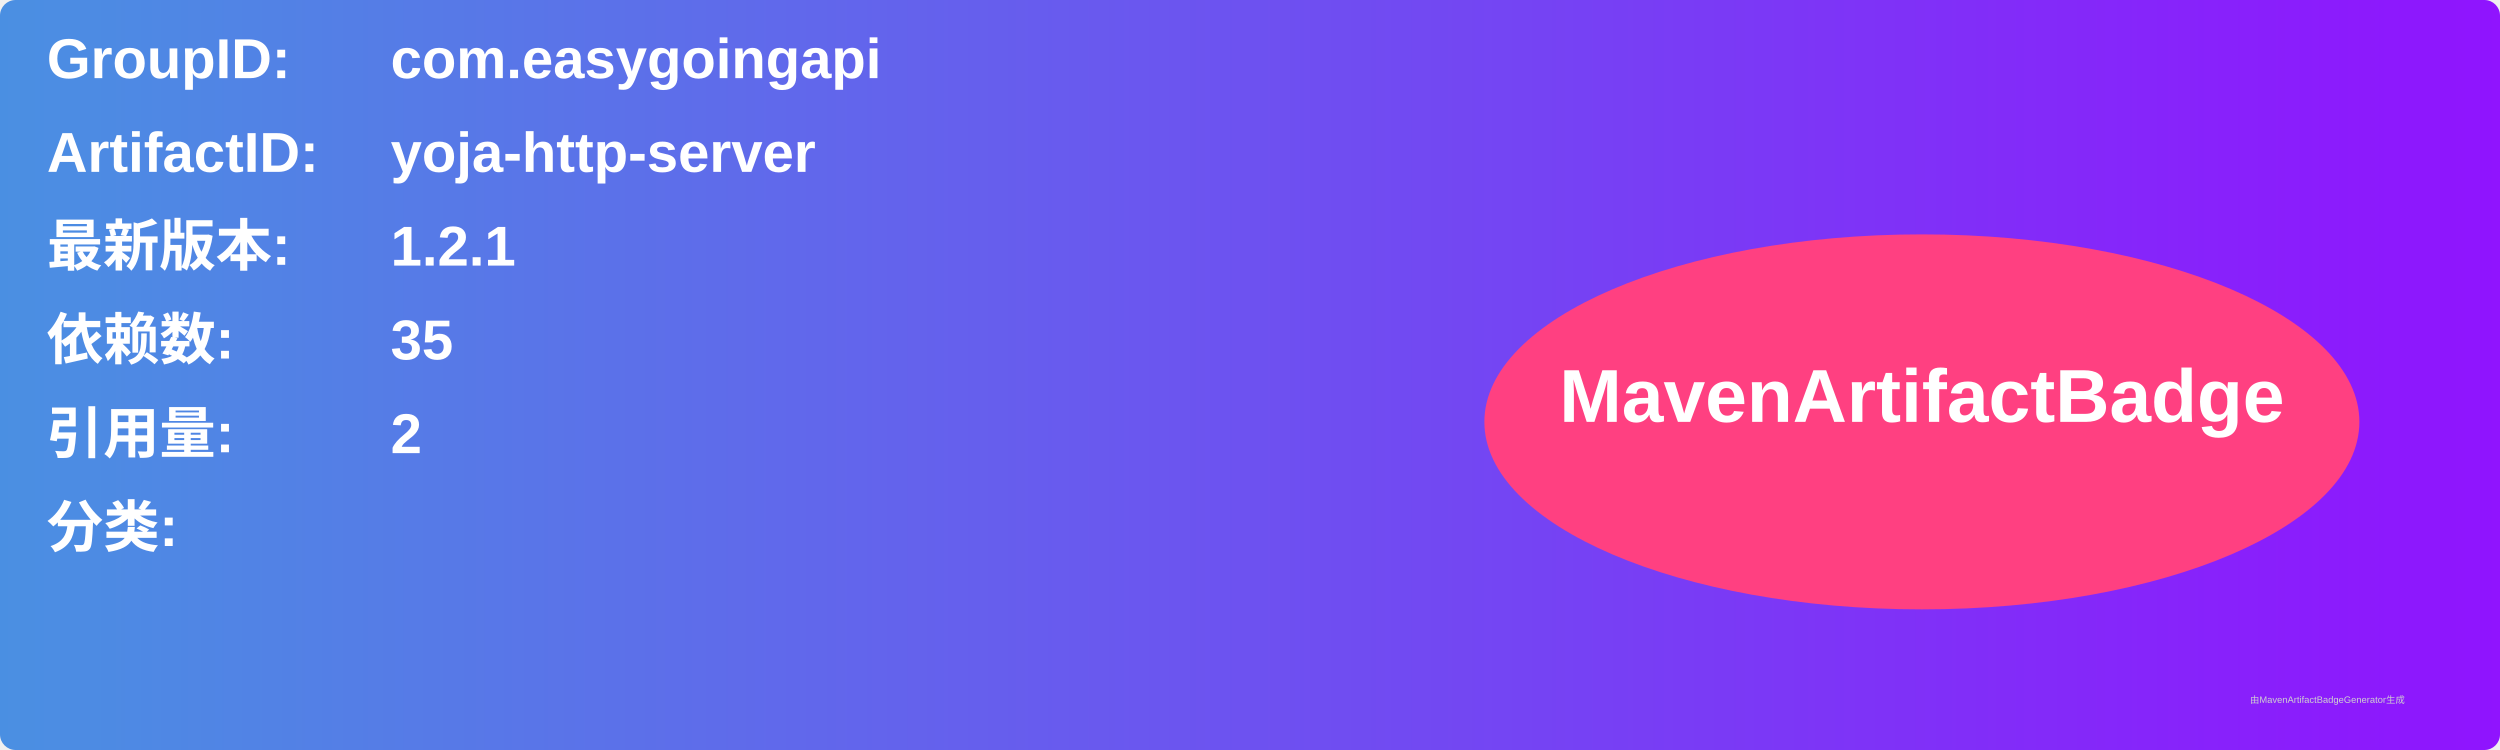
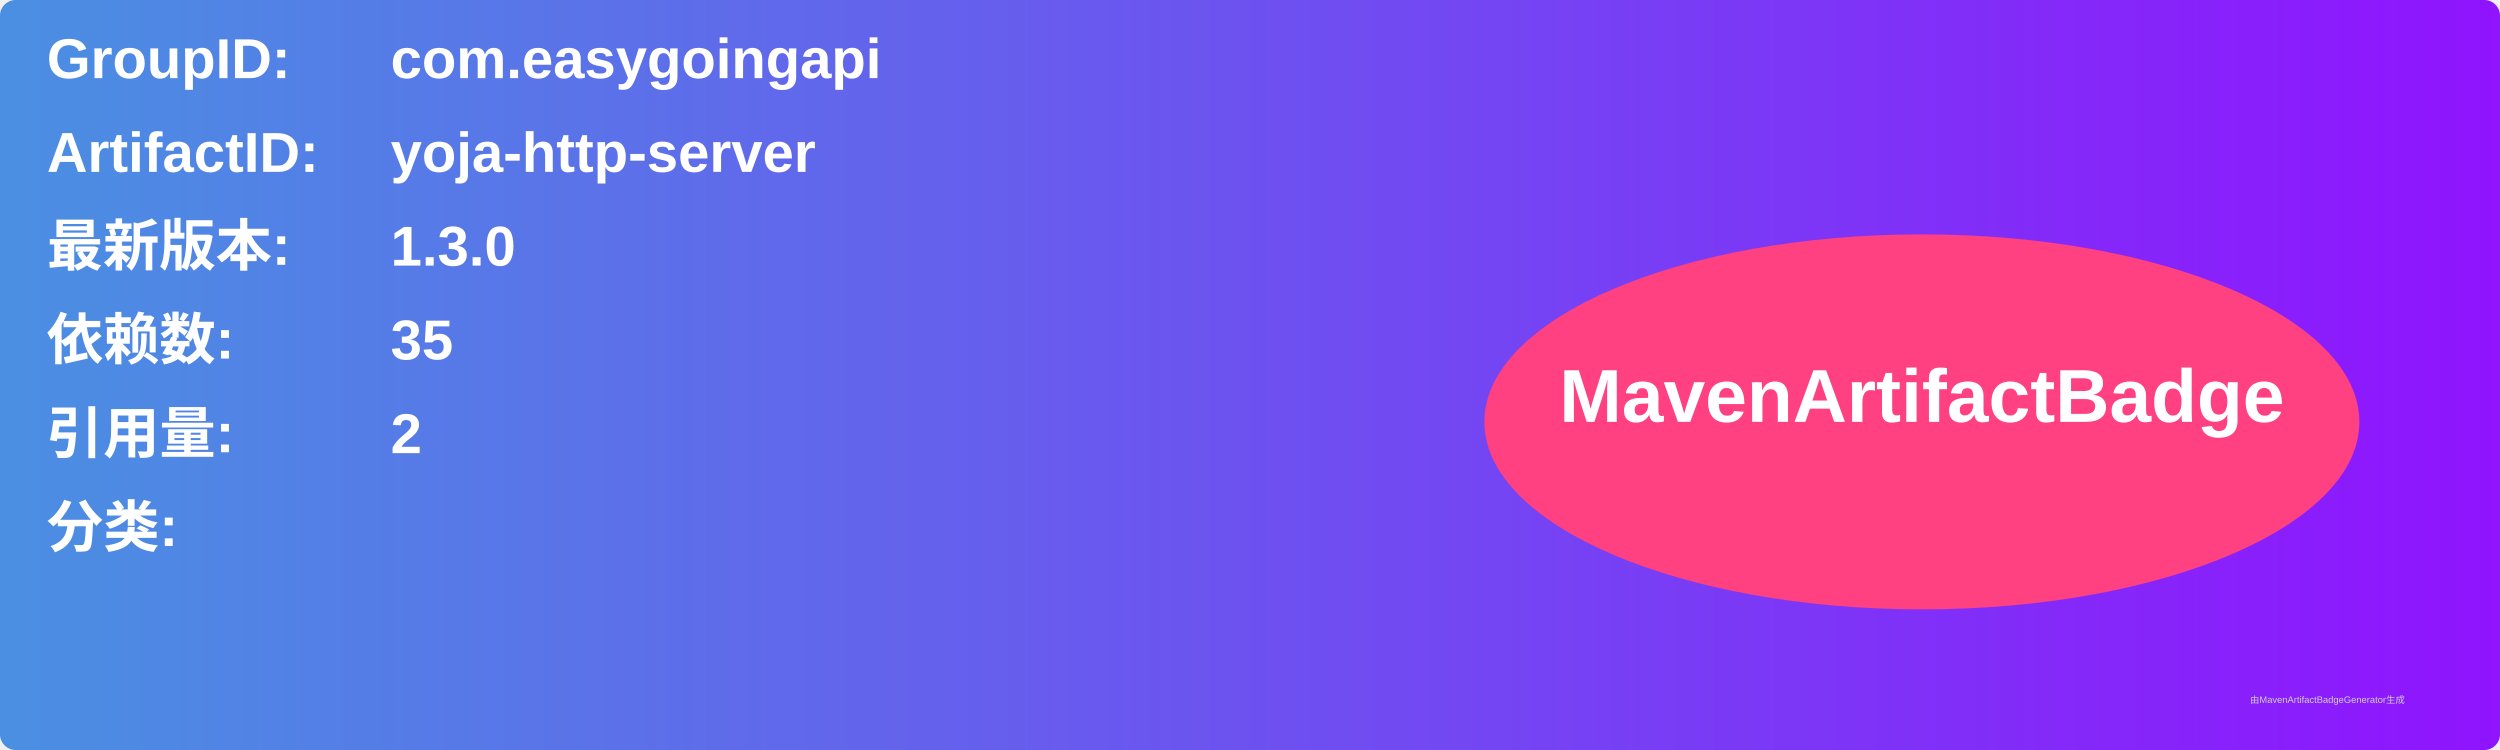
<svg xmlns="http://www.w3.org/2000/svg" width="800" height="240" viewBox="0 0 800 240">
  <linearGradient id="grad" x1="0%" y1="0%" x2="100%" y2="0%">
    <stop offset="0%" stop-color="#4a90e2" />
    <stop offset="100%" stop-color="#9013fe" />
  </linearGradient>
  <rect width="100%" height="100%" rx="5" ry="5" fill="url(#grad)" />
  <g transform="translate(15, 15)">
    <text x="0" y="10" font-family="Arial" font-size="18" fill="white" font-weight="bold" width="260">GroupID:</text>
    <text x="110" y="10" font-family="Arial" font-size="18" fill="white" font-weight="bold" width="460">com.easygoingapi</text>
    <text x="0" y="40" font-family="Arial" font-size="18" fill="white" font-weight="bold" width="260">ArtifactID:</text>
    <text x="110" y="40" font-family="Arial" font-size="18" fill="white" font-weight="bold" width="460">yoja-http-server</text>
    <text x="0" y="70" font-family="Arial" font-size="18" fill="white" font-weight="bold">最新版本:</text>
    <text x="110" y="70" font-family="Arial" font-size="18" fill="white" font-weight="bold">
-       <tspan font-weight="bold">1.2.1</tspan>
+       <tspan font-weight="bold">1.3.0</tspan>
    </text>
    <text x="0" y="100" font-family="Arial" font-size="18" fill="white" font-weight="bold">依赖数: </text>
    <text x="110" y="100" font-family="Arial" font-size="18" fill="white">
      <tspan font-weight="bold">35</tspan>
    </text>
    <text x="0" y="130" font-family="Arial" font-size="18" fill="white" font-weight="bold">引用量: </text>
    <text x="110" y="130" font-family="Arial" font-size="18" fill="white">
      <tspan font-weight="bold">2</tspan>
    </text>
    <text x="0" y="160" font-family="Arial" font-size="18" fill="white" font-weight="bold">分类:</text>
    <text x="10" y="190" font-family="Arial" font-size="10" fill="white">
      <tspan font-weight="bold" />
    </text>
    <ellipse cx="600" cy="120" rx="140" ry="60" fill="#ff4081" />
    <text x="600" y="120" text-anchor="middle" font-family="Arial" font-size="24" fill="white" font-weight="bold">MavenArtifactBadge</text>
  </g>
  <text x="720" y="225" font-family="Arial" font-size="3" fill="#d0d0d0">由MavenArtifactBadgeGenerator生成</text>
</svg>
